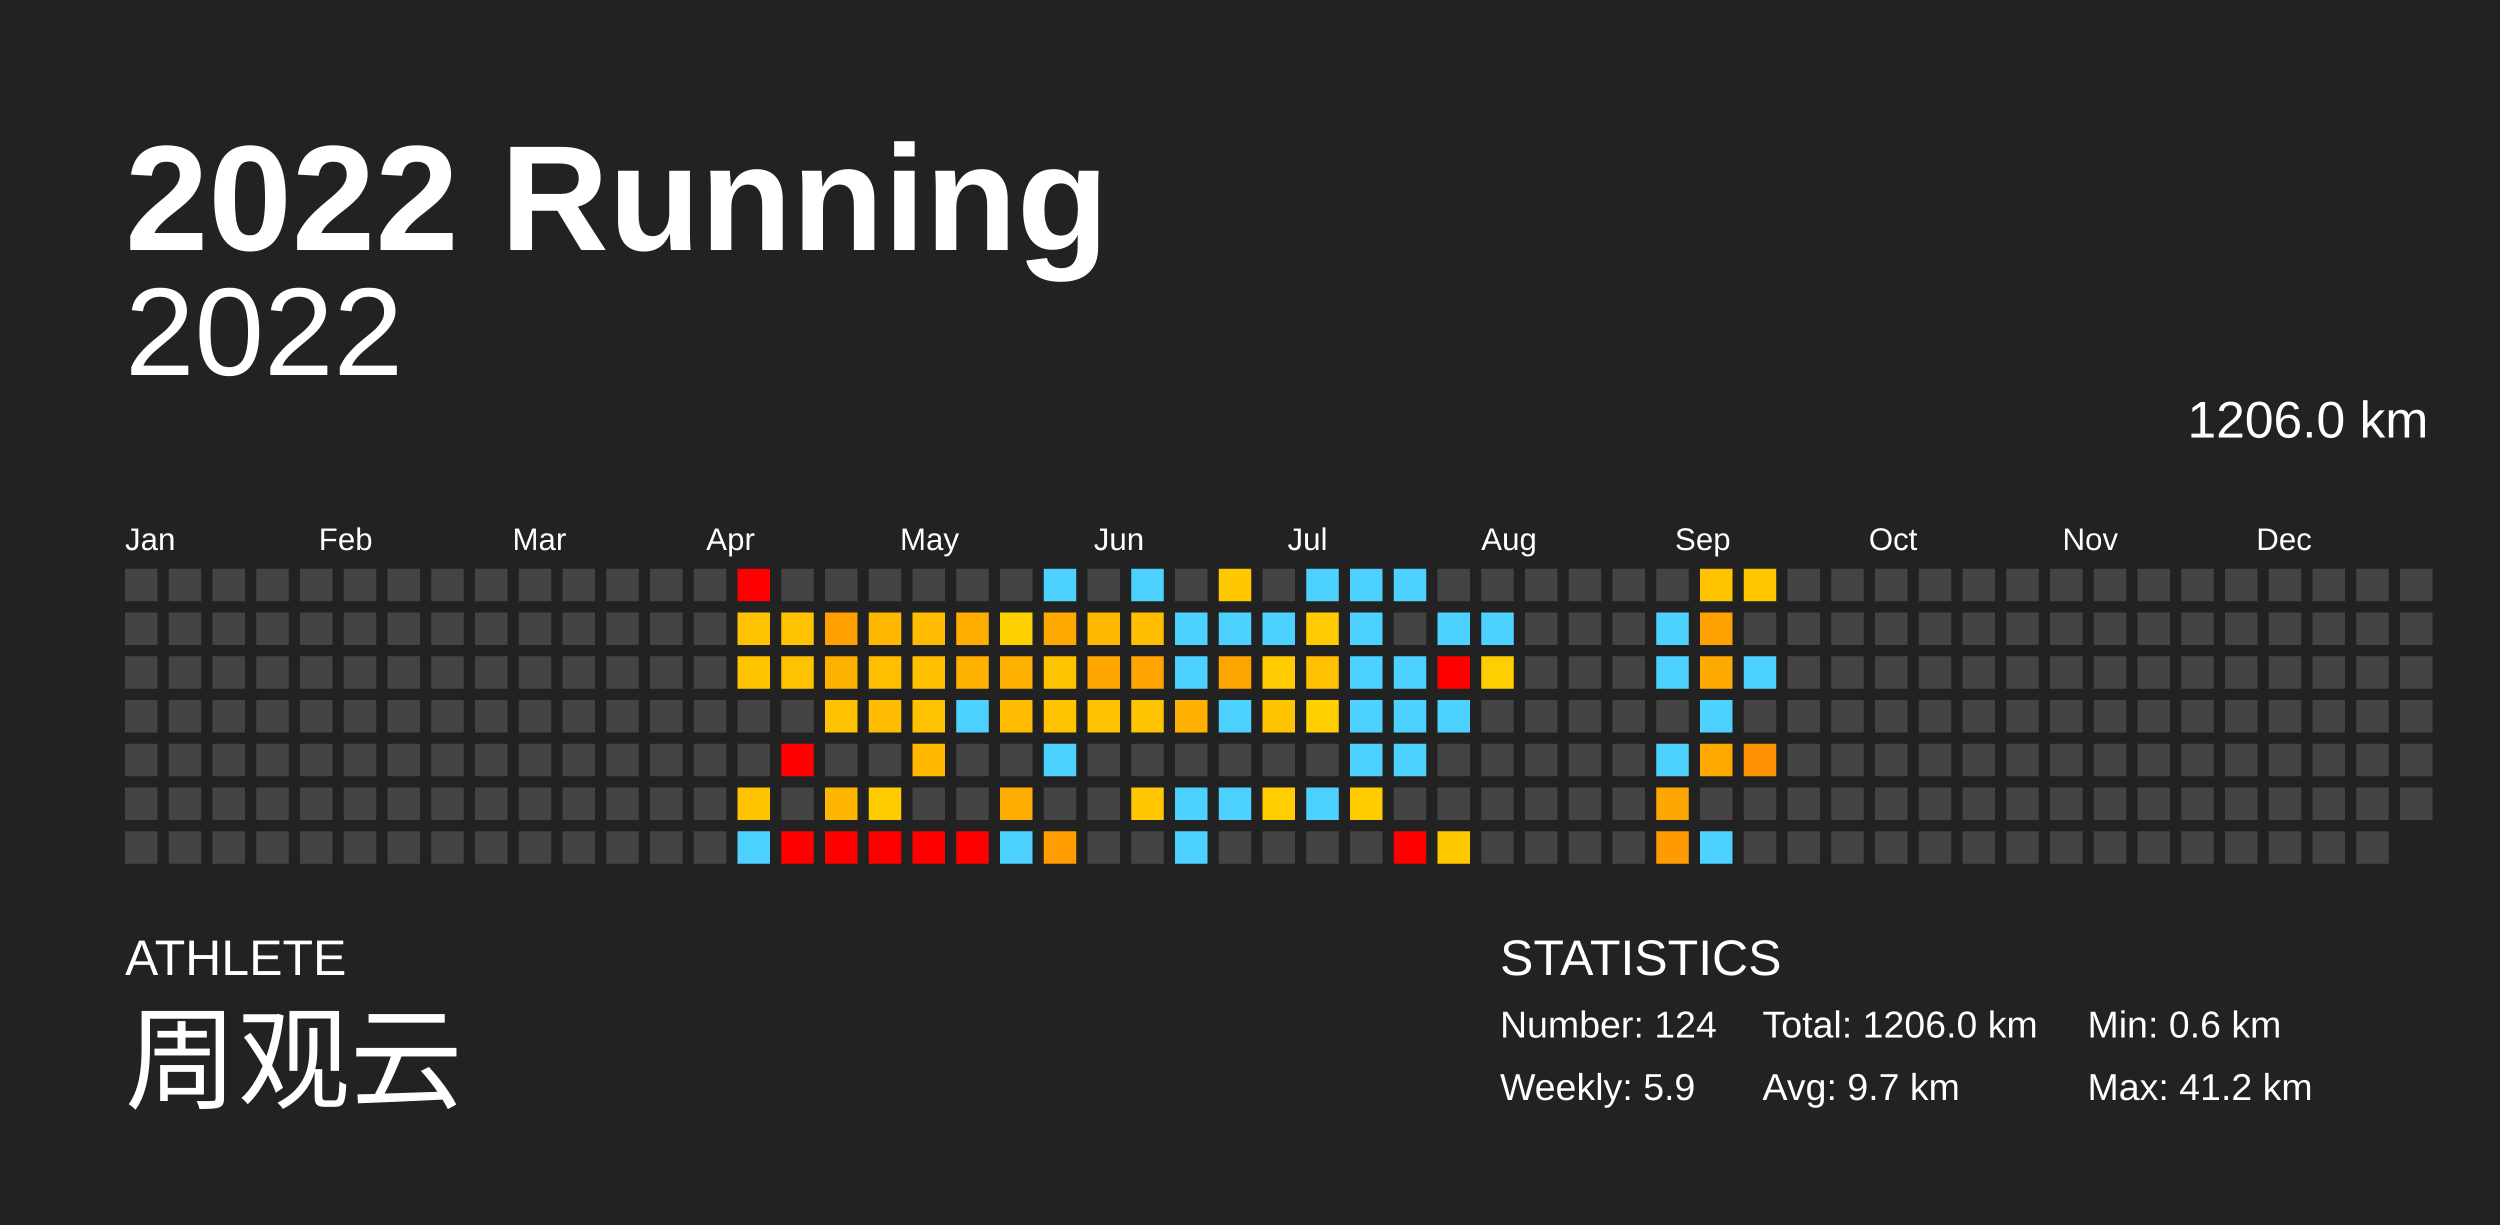
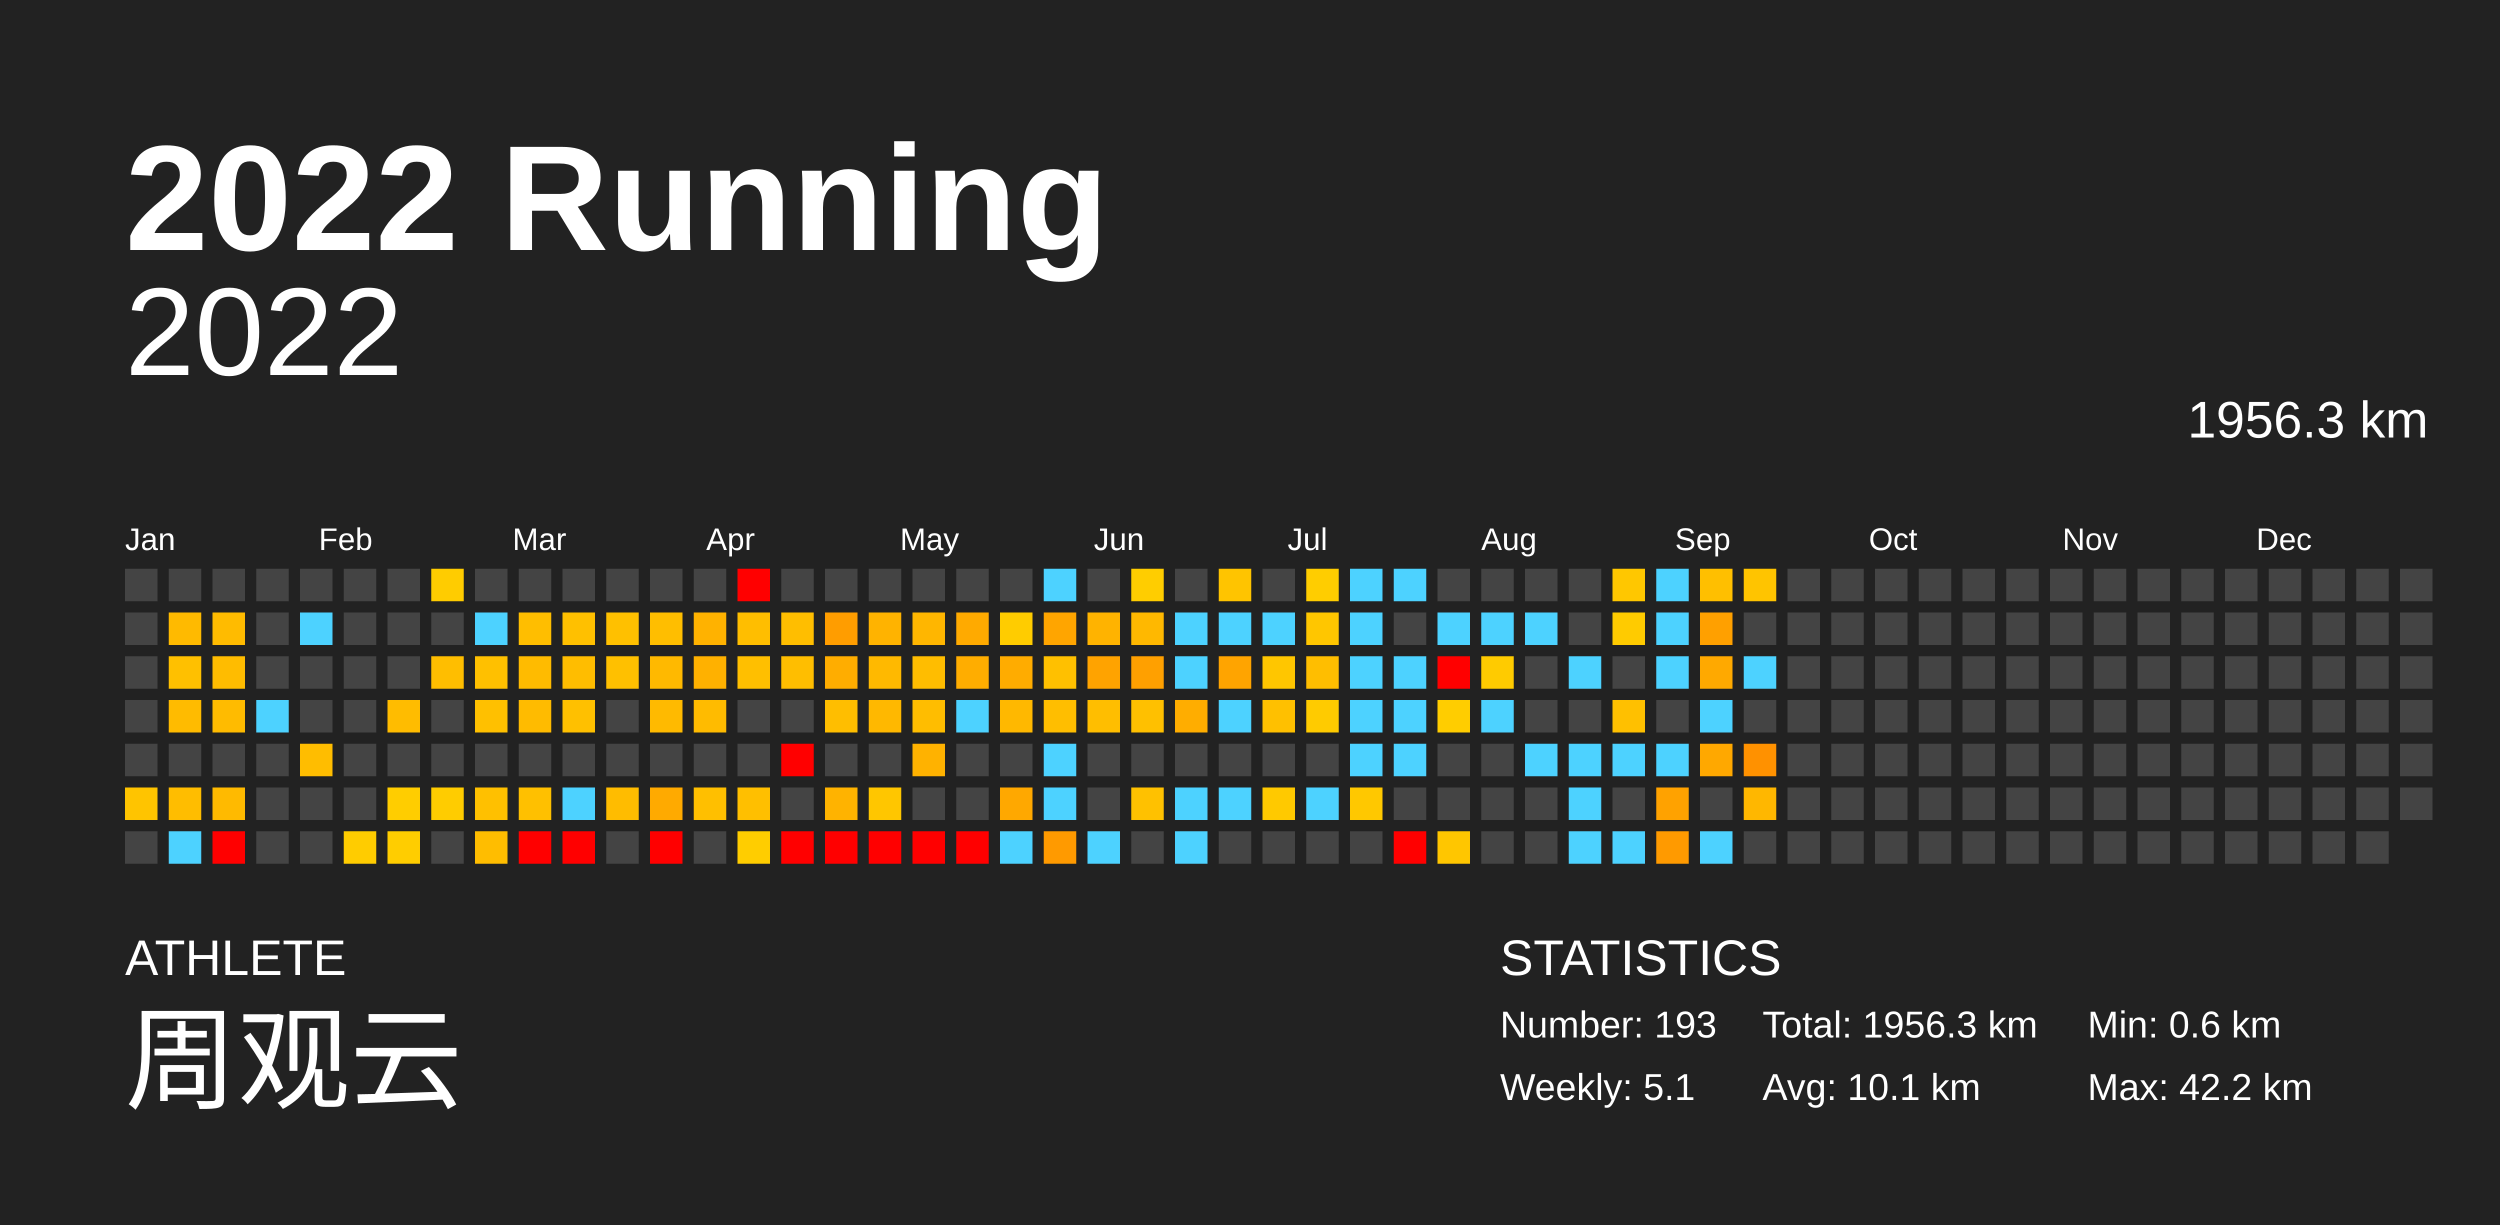
<svg xmlns="http://www.w3.org/2000/svg" baseProfile="full" height="98mm" version="1.1" viewBox="0,0,200,98" width="200mm">
  <defs />
  <rect fill="#222222" height="98" width="200" x="0" y="0" />
  <text fill="#FFFFFF" style="font-size:12px; font-family:Arial; font-weight:bold;" x="10" y="20">2022 Running</text>
  <text fill="#FFFFFF" style="font-size:4px; font-family:Arial" x="10" y="78">ATHLETE</text>
  <text fill="#FFFFFF" style="font-size:9px; font-family:Arial" x="10" y="88">周观云</text>
  <text fill="#FFFFFF" style="font-size:4px; font-family:Arial" x="120" y="78">STATISTICS</text>
-   <text fill="#FFFFFF" style="font-size:3px; font-family:Arial" x="120" y="83">Number: 124</text>
-   <text fill="#FFFFFF" style="font-size:3px; font-family:Arial" x="120" y="88">Weekly: 5.9</text>
-   <text fill="#FFFFFF" style="font-size:3px; font-family:Arial" x="141" y="83">Total: 1206.0 km</text>
-   <text fill="#FFFFFF" style="font-size:3px; font-family:Arial" x="141" y="88">Avg: 9.7 km</text>
+   <text fill="#FFFFFF" style="font-size:3px; font-family:Arial" x="120" y="83">Number: 193</text>
+   <text fill="#FFFFFF" style="font-size:3px; font-family:Arial" x="120" y="88">Weekly: 5.1</text>
+   <text fill="#FFFFFF" style="font-size:3px; font-family:Arial" x="141" y="83">Total: 1956.3 km</text>
+   <text fill="#FFFFFF" style="font-size:3px; font-family:Arial" x="141" y="88">Avg: 10.1 km</text>
  <text fill="#FFFFFF" style="font-size:3px; font-family:Arial" x="167" y="83">Min: 0.6 km</text>
-   <text fill="#FFFFFF" style="font-size:3px; font-family:Arial" x="167" y="88">Max: 41.2 km</text>
+   <text fill="#FFFFFF" style="font-size:3px; font-family:Arial" x="167" y="88">Max: 42.2 km</text>
  <text alignment-baseline="hanging" fill="#FFFFFF" style="font-size:10.0px; font-family:Arial;" x="10" y="30">2022</text>
-   <text alignment-baseline="hanging" fill="#FFFFFF" style="font-size:4.125px; font-family:Arial;" x="175" y="35">1206.0 km</text>
+   <text alignment-baseline="hanging" fill="#FFFFFF" style="font-size:4.125px; font-family:Arial;" x="175" y="35">1956.3 km</text>
  <text fill="#FFFFFF" style="font-size:2.5px; font-family:Arial" x="10.0" y="44">Jan</text>
  <text fill="#FFFFFF" style="font-size:2.5px; font-family:Arial" x="25.5" y="44">Feb</text>
  <text fill="#FFFFFF" style="font-size:2.5px; font-family:Arial" x="41.0" y="44">Mar</text>
  <text fill="#FFFFFF" style="font-size:2.5px; font-family:Arial" x="56.5" y="44">Apr</text>
  <text fill="#FFFFFF" style="font-size:2.5px; font-family:Arial" x="72.0" y="44">May</text>
  <text fill="#FFFFFF" style="font-size:2.5px; font-family:Arial" x="87.5" y="44">Jun</text>
  <text fill="#FFFFFF" style="font-size:2.5px; font-family:Arial" x="103.0" y="44">Jul</text>
  <text fill="#FFFFFF" style="font-size:2.5px; font-family:Arial" x="118.5" y="44">Aug</text>
  <text fill="#FFFFFF" style="font-size:2.5px; font-family:Arial" x="134.0" y="44">Sep</text>
  <text fill="#FFFFFF" style="font-size:2.5px; font-family:Arial" x="149.5" y="44">Oct</text>
  <text fill="#FFFFFF" style="font-size:2.5px; font-family:Arial" x="165.0" y="44">Nov</text>
  <text fill="#FFFFFF" style="font-size:2.5px; font-family:Arial" x="180.5" y="44">Dec</text>
  <rect fill="#444444" height="2.6" width="2.6" x="10.0" y="45.5" />
  <rect fill="#444444" height="2.6" width="2.6" x="10.0" y="49.0" />
  <rect fill="#444444" height="2.6" width="2.6" x="10.0" y="52.5" />
  <rect fill="#444444" height="2.6" width="2.6" x="10.0" y="56.0" />
  <rect fill="#444444" height="2.6" width="2.6" x="10.0" y="59.5" />
-   <rect fill="#444444" height="2.6" width="2.6" x="10.0" y="63.0" />
+   <rect fill="#ffc400" height="2.6" width="2.6" x="10.0" y="63.0" />
  <rect fill="#444444" height="2.6" width="2.6" x="10.0" y="66.5" />
  <rect fill="#444444" height="2.6" width="2.6" x="13.5" y="45.5" />
-   <rect fill="#444444" height="2.6" width="2.6" x="13.5" y="49.0" />
-   <rect fill="#444444" height="2.6" width="2.6" x="13.5" y="52.5" />
-   <rect fill="#444444" height="2.6" width="2.6" x="13.5" y="56.0" />
+   <rect fill="#ffba00" height="2.6" width="2.6" x="13.5" y="49.0" />
+   <rect fill="#ffc000" height="2.6" width="2.6" x="13.5" y="52.5" />
+   <rect fill="#ffbb00" height="2.6" width="2.6" x="13.5" y="56.0" />
  <rect fill="#444444" height="2.6" width="2.6" x="13.5" y="59.5" />
-   <rect fill="#444444" height="2.6" width="2.6" x="13.5" y="63.0" />
-   <rect fill="#444444" height="2.6" width="2.6" x="13.5" y="66.5" />
+   <rect fill="#ffbd00" height="2.6" width="2.6" x="13.5" y="63.0" />
+   <rect fill="#4dd2ff" height="2.6" width="2.6" x="13.5" y="66.5" />
  <rect fill="#444444" height="2.6" width="2.6" x="17.0" y="45.5" />
-   <rect fill="#444444" height="2.6" width="2.6" x="17.0" y="49.0" />
-   <rect fill="#444444" height="2.6" width="2.6" x="17.0" y="52.5" />
-   <rect fill="#444444" height="2.6" width="2.6" x="17.0" y="56.0" />
+   <rect fill="#ffbb00" height="2.6" width="2.6" x="17.0" y="49.0" />
+   <rect fill="#ffbc00" height="2.6" width="2.6" x="17.0" y="52.5" />
+   <rect fill="#ffbb00" height="2.6" width="2.6" x="17.0" y="56.0" />
  <rect fill="#444444" height="2.6" width="2.6" x="17.0" y="59.5" />
-   <rect fill="#444444" height="2.6" width="2.6" x="17.0" y="63.0" />
-   <rect fill="#444444" height="2.6" width="2.6" x="17.0" y="66.5" />
+   <rect fill="#ffba00" height="2.6" width="2.6" x="17.0" y="63.0" />
+   <rect fill="red" height="2.6" width="2.6" x="17.0" y="66.5" />
  <rect fill="#444444" height="2.6" width="2.6" x="20.5" y="45.5" />
  <rect fill="#444444" height="2.6" width="2.6" x="20.5" y="49.0" />
  <rect fill="#444444" height="2.6" width="2.6" x="20.5" y="52.5" />
-   <rect fill="#444444" height="2.6" width="2.6" x="20.5" y="56.0" />
+   <rect fill="#4dd2ff" height="2.6" width="2.6" x="20.5" y="56.0" />
  <rect fill="#444444" height="2.6" width="2.6" x="20.5" y="59.5" />
  <rect fill="#444444" height="2.6" width="2.6" x="20.5" y="63.0" />
  <rect fill="#444444" height="2.6" width="2.6" x="20.5" y="66.5" />
  <rect fill="#444444" height="2.6" width="2.6" x="24.0" y="45.5" />
-   <rect fill="#444444" height="2.6" width="2.6" x="24.0" y="49.0" />
+   <rect fill="#4dd2ff" height="2.6" width="2.6" x="24.0" y="49.0" />
  <rect fill="#444444" height="2.6" width="2.6" x="24.0" y="52.5" />
  <rect fill="#444444" height="2.6" width="2.6" x="24.0" y="56.0" />
-   <rect fill="#444444" height="2.6" width="2.6" x="24.0" y="59.5" />
+   <rect fill="#ffbd00" height="2.6" width="2.6" x="24.0" y="59.5" />
  <rect fill="#444444" height="2.6" width="2.6" x="24.0" y="63.0" />
  <rect fill="#444444" height="2.6" width="2.6" x="24.0" y="66.5" />
  <rect fill="#444444" height="2.6" width="2.6" x="27.5" y="45.5" />
  <rect fill="#444444" height="2.6" width="2.6" x="27.5" y="49.0" />
  <rect fill="#444444" height="2.6" width="2.6" x="27.5" y="52.5" />
  <rect fill="#444444" height="2.6" width="2.6" x="27.5" y="56.0" />
  <rect fill="#444444" height="2.6" width="2.6" x="27.5" y="59.5" />
  <rect fill="#444444" height="2.6" width="2.6" x="27.5" y="63.0" />
-   <rect fill="#444444" height="2.6" width="2.6" x="27.5" y="66.5" />
+   <rect fill="#ffcc00" height="2.6" width="2.6" x="27.5" y="66.5" />
  <rect fill="#444444" height="2.6" width="2.6" x="31.0" y="45.5" />
  <rect fill="#444444" height="2.6" width="2.6" x="31.0" y="49.0" />
  <rect fill="#444444" height="2.6" width="2.6" x="31.0" y="52.5" />
-   <rect fill="#444444" height="2.6" width="2.6" x="31.0" y="56.0" />
+   <rect fill="#ffbc00" height="2.6" width="2.6" x="31.0" y="56.0" />
  <rect fill="#444444" height="2.6" width="2.6" x="31.0" y="59.5" />
-   <rect fill="#444444" height="2.6" width="2.6" x="31.0" y="63.0" />
-   <rect fill="#444444" height="2.6" width="2.6" x="31.0" y="66.5" />
-   <rect fill="#444444" height="2.6" width="2.6" x="34.5" y="45.5" />
+   <rect fill="#ffcd00" height="2.6" width="2.6" x="31.0" y="63.0" />
+   <rect fill="#ffcd00" height="2.6" width="2.6" x="31.0" y="66.5" />
+   <rect fill="#ffcc00" height="2.6" width="2.6" x="34.5" y="45.5" />
  <rect fill="#444444" height="2.6" width="2.6" x="34.5" y="49.0" />
-   <rect fill="#444444" height="2.6" width="2.6" x="34.5" y="52.5" />
+   <rect fill="#ffbe00" height="2.6" width="2.6" x="34.5" y="52.5" />
  <rect fill="#444444" height="2.6" width="2.6" x="34.5" y="56.0" />
  <rect fill="#444444" height="2.6" width="2.6" x="34.5" y="59.5" />
-   <rect fill="#444444" height="2.6" width="2.6" x="34.5" y="63.0" />
+   <rect fill="#ffcc00" height="2.6" width="2.6" x="34.5" y="63.0" />
  <rect fill="#444444" height="2.6" width="2.6" x="34.5" y="66.5" />
  <rect fill="#444444" height="2.6" width="2.6" x="38.0" y="45.5" />
-   <rect fill="#444444" height="2.6" width="2.6" x="38.0" y="49.0" />
-   <rect fill="#444444" height="2.6" width="2.6" x="38.0" y="52.5" />
-   <rect fill="#444444" height="2.6" width="2.6" x="38.0" y="56.0" />
+   <rect fill="#4dd2ff" height="2.6" width="2.6" x="38.0" y="49.0" />
+   <rect fill="#ffc000" height="2.6" width="2.6" x="38.0" y="52.5" />
+   <rect fill="#ffc000" height="2.6" width="2.6" x="38.0" y="56.0" />
  <rect fill="#444444" height="2.6" width="2.6" x="38.0" y="59.5" />
-   <rect fill="#444444" height="2.6" width="2.6" x="38.0" y="63.0" />
-   <rect fill="#444444" height="2.6" width="2.6" x="38.0" y="66.5" />
+   <rect fill="#ffc000" height="2.6" width="2.6" x="38.0" y="63.0" />
+   <rect fill="#ffbd00" height="2.6" width="2.6" x="38.0" y="66.5" />
  <rect fill="#444444" height="2.6" width="2.6" x="41.5" y="45.5" />
-   <rect fill="#444444" height="2.6" width="2.6" x="41.5" y="49.0" />
-   <rect fill="#444444" height="2.6" width="2.6" x="41.5" y="52.5" />
-   <rect fill="#444444" height="2.6" width="2.6" x="41.5" y="56.0" />
+   <rect fill="#ffbe00" height="2.6" width="2.6" x="41.5" y="49.0" />
+   <rect fill="#ffbb00" height="2.6" width="2.6" x="41.5" y="52.5" />
+   <rect fill="#ffbb00" height="2.6" width="2.6" x="41.5" y="56.0" />
  <rect fill="#444444" height="2.6" width="2.6" x="41.5" y="59.5" />
-   <rect fill="#444444" height="2.6" width="2.6" x="41.5" y="63.0" />
-   <rect fill="#444444" height="2.6" width="2.6" x="41.5" y="66.5" />
+   <rect fill="#ffc000" height="2.6" width="2.6" x="41.5" y="63.0" />
+   <rect fill="red" height="2.6" width="2.6" x="41.5" y="66.5" />
  <rect fill="#444444" height="2.6" width="2.6" x="45.0" y="45.5" />
-   <rect fill="#444444" height="2.6" width="2.6" x="45.0" y="49.0" />
-   <rect fill="#444444" height="2.6" width="2.6" x="45.0" y="52.5" />
-   <rect fill="#444444" height="2.6" width="2.6" x="45.0" y="56.0" />
+   <rect fill="#ffc000" height="2.6" width="2.6" x="45.0" y="49.0" />
+   <rect fill="#ffbd00" height="2.6" width="2.6" x="45.0" y="52.5" />
+   <rect fill="#ffc000" height="2.6" width="2.6" x="45.0" y="56.0" />
  <rect fill="#444444" height="2.6" width="2.6" x="45.0" y="59.5" />
-   <rect fill="#444444" height="2.6" width="2.6" x="45.0" y="63.0" />
-   <rect fill="#444444" height="2.6" width="2.6" x="45.0" y="66.5" />
+   <rect fill="#4dd2ff" height="2.6" width="2.6" x="45.0" y="63.0" />
+   <rect fill="red" height="2.6" width="2.6" x="45.0" y="66.5" />
  <rect fill="#444444" height="2.6" width="2.6" x="48.5" y="45.5" />
-   <rect fill="#444444" height="2.6" width="2.6" x="48.5" y="49.0" />
-   <rect fill="#444444" height="2.6" width="2.6" x="48.5" y="52.5" />
+   <rect fill="#ffc000" height="2.6" width="2.6" x="48.5" y="49.0" />
+   <rect fill="#ffc000" height="2.6" width="2.6" x="48.5" y="52.5" />
  <rect fill="#444444" height="2.6" width="2.6" x="48.5" y="56.0" />
  <rect fill="#444444" height="2.6" width="2.6" x="48.5" y="59.5" />
-   <rect fill="#444444" height="2.6" width="2.6" x="48.5" y="63.0" />
+   <rect fill="#ffbc00" height="2.6" width="2.6" x="48.5" y="63.0" />
  <rect fill="#444444" height="2.6" width="2.6" x="48.5" y="66.5" />
  <rect fill="#444444" height="2.6" width="2.6" x="52.0" y="45.5" />
-   <rect fill="#444444" height="2.6" width="2.6" x="52.0" y="49.0" />
-   <rect fill="#444444" height="2.6" width="2.6" x="52.0" y="52.5" />
-   <rect fill="#444444" height="2.6" width="2.6" x="52.0" y="56.0" />
+   <rect fill="#ffbe00" height="2.6" width="2.6" x="52.0" y="49.0" />
+   <rect fill="#ffb900" height="2.6" width="2.6" x="52.0" y="52.5" />
+   <rect fill="#ffba00" height="2.6" width="2.6" x="52.0" y="56.0" />
  <rect fill="#444444" height="2.6" width="2.6" x="52.0" y="59.5" />
-   <rect fill="#444444" height="2.6" width="2.6" x="52.0" y="63.0" />
-   <rect fill="#444444" height="2.6" width="2.6" x="52.0" y="66.5" />
+   <rect fill="#ffaa00" height="2.6" width="2.6" x="52.0" y="63.0" />
+   <rect fill="red" height="2.6" width="2.6" x="52.0" y="66.5" />
  <rect fill="#444444" height="2.6" width="2.6" x="55.5" y="45.5" />
-   <rect fill="#444444" height="2.6" width="2.6" x="55.5" y="49.0" />
-   <rect fill="#444444" height="2.6" width="2.6" x="55.5" y="52.5" />
-   <rect fill="#444444" height="2.6" width="2.6" x="55.5" y="56.0" />
+   <rect fill="#ffb200" height="2.6" width="2.6" x="55.5" y="49.0" />
+   <rect fill="#ffb100" height="2.6" width="2.6" x="55.5" y="52.5" />
+   <rect fill="#ffbb00" height="2.6" width="2.6" x="55.5" y="56.0" />
  <rect fill="#444444" height="2.6" width="2.6" x="55.5" y="59.5" />
-   <rect fill="#444444" height="2.6" width="2.6" x="55.5" y="63.0" />
+   <rect fill="#ffbf00" height="2.6" width="2.6" x="55.5" y="63.0" />
  <rect fill="#444444" height="2.6" width="2.6" x="55.5" y="66.5" />
  <rect fill="red" height="2.6" width="2.6" x="59.0" y="45.5" />
-   <rect fill="#ffc200" height="2.6" width="2.6" x="59.0" y="49.0" />
-   <rect fill="#ffc300" height="2.6" width="2.6" x="59.0" y="52.5" />
+   <rect fill="#ffbe00" height="2.6" width="2.6" x="59.0" y="49.0" />
+   <rect fill="#ffbf00" height="2.6" width="2.6" x="59.0" y="52.5" />
  <rect fill="#444444" height="2.6" width="2.6" x="59.0" y="56.0" />
  <rect fill="#444444" height="2.6" width="2.6" x="59.0" y="59.5" />
-   <rect fill="#ffc300" height="2.6" width="2.6" x="59.0" y="63.0" />
-   <rect fill="#4dd2ff" height="2.6" width="2.6" x="59.0" y="66.5" />
+   <rect fill="#ffbf00" height="2.6" width="2.6" x="59.0" y="63.0" />
+   <rect fill="#ffcd00" height="2.6" width="2.6" x="59.0" y="66.5" />
  <rect fill="#444444" height="2.6" width="2.6" x="62.5" y="45.5" />
-   <rect fill="#ffc200" height="2.6" width="2.6" x="62.5" y="49.0" />
-   <rect fill="#ffc200" height="2.6" width="2.6" x="62.5" y="52.5" />
+   <rect fill="#ffbe00" height="2.6" width="2.6" x="62.5" y="49.0" />
+   <rect fill="#ffbe00" height="2.6" width="2.6" x="62.5" y="52.5" />
  <rect fill="#444444" height="2.6" width="2.6" x="62.5" y="56.0" />
  <rect fill="red" height="2.6" width="2.6" x="62.5" y="59.5" />
  <rect fill="#444444" height="2.6" width="2.6" x="62.5" y="63.0" />
  <rect fill="red" height="2.6" width="2.6" x="62.5" y="66.5" />
  <rect fill="#444444" height="2.6" width="2.6" x="66.0" y="45.5" />
-   <rect fill="#ff9f00" height="2.6" width="2.6" x="66.0" y="49.0" />
-   <rect fill="#ffb100" height="2.6" width="2.6" x="66.0" y="52.5" />
-   <rect fill="#ffc100" height="2.6" width="2.6" x="66.0" y="56.0" />
+   <rect fill="#ff9d00" height="2.6" width="2.6" x="66.0" y="49.0" />
+   <rect fill="#ffad00" height="2.6" width="2.6" x="66.0" y="52.5" />
+   <rect fill="#ffbe00" height="2.6" width="2.6" x="66.0" y="56.0" />
  <rect fill="#444444" height="2.6" width="2.6" x="66.0" y="59.5" />
-   <rect fill="#ffb600" height="2.6" width="2.6" x="66.0" y="63.0" />
+   <rect fill="#ffb300" height="2.6" width="2.6" x="66.0" y="63.0" />
  <rect fill="red" height="2.6" width="2.6" x="66.0" y="66.5" />
  <rect fill="#444444" height="2.6" width="2.6" x="69.5" y="45.5" />
-   <rect fill="#ffb700" height="2.6" width="2.6" x="69.5" y="49.0" />
-   <rect fill="#ffbe00" height="2.6" width="2.6" x="69.5" y="52.5" />
-   <rect fill="#ffbc00" height="2.6" width="2.6" x="69.5" y="56.0" />
+   <rect fill="#ffb300" height="2.6" width="2.6" x="69.5" y="49.0" />
+   <rect fill="#ffb900" height="2.6" width="2.6" x="69.5" y="52.5" />
+   <rect fill="#ffb800" height="2.6" width="2.6" x="69.5" y="56.0" />
  <rect fill="#444444" height="2.6" width="2.6" x="69.5" y="59.5" />
-   <rect fill="#ffcc00" height="2.6" width="2.6" x="69.5" y="63.0" />
+   <rect fill="#ffc600" height="2.6" width="2.6" x="69.5" y="63.0" />
  <rect fill="red" height="2.6" width="2.6" x="69.5" y="66.5" />
  <rect fill="#444444" height="2.6" width="2.6" x="73.0" y="45.5" />
-   <rect fill="#ffbb00" height="2.6" width="2.6" x="73.0" y="49.0" />
-   <rect fill="#ffc000" height="2.6" width="2.6" x="73.0" y="52.5" />
-   <rect fill="#ffc200" height="2.6" width="2.6" x="73.0" y="56.0" />
-   <rect fill="#ffb700" height="2.6" width="2.6" x="73.0" y="59.5" />
+   <rect fill="#ffb600" height="2.6" width="2.6" x="73.0" y="49.0" />
+   <rect fill="#ffbd00" height="2.6" width="2.6" x="73.0" y="52.5" />
+   <rect fill="#ffbd00" height="2.6" width="2.6" x="73.0" y="56.0" />
+   <rect fill="#ffb200" height="2.6" width="2.6" x="73.0" y="59.5" />
  <rect fill="#444444" height="2.6" width="2.6" x="73.0" y="63.0" />
  <rect fill="red" height="2.6" width="2.6" x="73.0" y="66.5" />
  <rect fill="#444444" height="2.6" width="2.6" x="76.5" y="45.5" />
-   <rect fill="#ffae00" height="2.6" width="2.6" x="76.5" y="49.0" />
-   <rect fill="#ffb100" height="2.6" width="2.6" x="76.5" y="52.5" />
+   <rect fill="#ffaa00" height="2.6" width="2.6" x="76.5" y="49.0" />
+   <rect fill="#ffad00" height="2.6" width="2.6" x="76.5" y="52.5" />
  <rect fill="#4dd2ff" height="2.6" width="2.6" x="76.5" y="56.0" />
  <rect fill="#444444" height="2.6" width="2.6" x="76.5" y="59.5" />
  <rect fill="#444444" height="2.6" width="2.6" x="76.5" y="63.0" />
  <rect fill="red" height="2.6" width="2.6" x="76.5" y="66.5" />
  <rect fill="#444444" height="2.6" width="2.6" x="80.0" y="45.5" />
-   <rect fill="#ffd000" height="2.6" width="2.6" x="80.0" y="49.0" />
-   <rect fill="#ffb000" height="2.6" width="2.6" x="80.0" y="52.5" />
-   <rect fill="#ffbc00" height="2.6" width="2.6" x="80.0" y="56.0" />
+   <rect fill="#ffcc00" height="2.6" width="2.6" x="80.0" y="49.0" />
+   <rect fill="#ffac00" height="2.6" width="2.6" x="80.0" y="52.5" />
+   <rect fill="#ffb800" height="2.6" width="2.6" x="80.0" y="56.0" />
  <rect fill="#444444" height="2.6" width="2.6" x="80.0" y="59.5" />
-   <rect fill="#ffac00" height="2.6" width="2.6" x="80.0" y="63.0" />
+   <rect fill="#ffa800" height="2.6" width="2.6" x="80.0" y="63.0" />
  <rect fill="#4dd2ff" height="2.6" width="2.6" x="80.0" y="66.5" />
  <rect fill="#4dd2ff" height="2.6" width="2.6" x="83.5" y="45.5" />
-   <rect fill="#ffa900" height="2.6" width="2.6" x="83.5" y="49.0" />
-   <rect fill="#ffc400" height="2.6" width="2.6" x="83.5" y="52.5" />
-   <rect fill="#ffc300" height="2.6" width="2.6" x="83.5" y="56.0" />
+   <rect fill="#ffa500" height="2.6" width="2.6" x="83.5" y="49.0" />
+   <rect fill="#ffc000" height="2.6" width="2.6" x="83.5" y="52.5" />
+   <rect fill="#ffbe00" height="2.6" width="2.6" x="83.5" y="56.0" />
  <rect fill="#4dd2ff" height="2.6" width="2.6" x="83.5" y="59.5" />
-   <rect fill="#444444" height="2.6" width="2.6" x="83.5" y="63.0" />
-   <rect fill="#ff9c00" height="2.6" width="2.6" x="83.5" y="66.5" />
+   <rect fill="#4dd2ff" height="2.6" width="2.6" x="83.5" y="63.0" />
+   <rect fill="#ff9a00" height="2.6" width="2.6" x="83.5" y="66.5" />
  <rect fill="#444444" height="2.6" width="2.6" x="87.0" y="45.5" />
-   <rect fill="#ffb800" height="2.6" width="2.6" x="87.0" y="49.0" />
-   <rect fill="#ffa700" height="2.6" width="2.6" x="87.0" y="52.5" />
-   <rect fill="#ffc100" height="2.6" width="2.6" x="87.0" y="56.0" />
+   <rect fill="#ffb300" height="2.6" width="2.6" x="87.0" y="49.0" />
+   <rect fill="#ffa300" height="2.6" width="2.6" x="87.0" y="52.5" />
+   <rect fill="#ffbe00" height="2.6" width="2.6" x="87.0" y="56.0" />
  <rect fill="#444444" height="2.6" width="2.6" x="87.0" y="59.5" />
  <rect fill="#444444" height="2.6" width="2.6" x="87.0" y="63.0" />
-   <rect fill="#444444" height="2.6" width="2.6" x="87.0" y="66.5" />
-   <rect fill="#4dd2ff" height="2.6" width="2.6" x="90.5" y="45.5" />
-   <rect fill="#ffbd00" height="2.6" width="2.6" x="90.5" y="49.0" />
-   <rect fill="#ffa400" height="2.6" width="2.6" x="90.5" y="52.5" />
-   <rect fill="#ffc300" height="2.6" width="2.6" x="90.5" y="56.0" />
+   <rect fill="#4dd2ff" height="2.6" width="2.6" x="87.0" y="66.5" />
+   <rect fill="#ffcd00" height="2.6" width="2.6" x="90.5" y="45.5" />
+   <rect fill="#ffb800" height="2.6" width="2.6" x="90.5" y="49.0" />
+   <rect fill="#ffa000" height="2.6" width="2.6" x="90.5" y="52.5" />
+   <rect fill="#ffc000" height="2.6" width="2.6" x="90.5" y="56.0" />
  <rect fill="#444444" height="2.6" width="2.6" x="90.5" y="59.5" />
-   <rect fill="#ffc700" height="2.6" width="2.6" x="90.5" y="63.0" />
+   <rect fill="#ffc100" height="2.6" width="2.6" x="90.5" y="63.0" />
  <rect fill="#444444" height="2.6" width="2.6" x="90.5" y="66.5" />
  <rect fill="#444444" height="2.6" width="2.6" x="94.0" y="45.5" />
  <rect fill="#4dd2ff" height="2.6" width="2.6" x="94.0" y="49.0" />
  <rect fill="#4dd2ff" height="2.6" width="2.6" x="94.0" y="52.5" />
-   <rect fill="#ffb000" height="2.6" width="2.6" x="94.0" y="56.0" />
+   <rect fill="#ffad00" height="2.6" width="2.6" x="94.0" y="56.0" />
  <rect fill="#444444" height="2.6" width="2.6" x="94.0" y="59.5" />
  <rect fill="#4dd2ff" height="2.6" width="2.6" x="94.0" y="63.0" />
  <rect fill="#4dd2ff" height="2.6" width="2.6" x="94.0" y="66.5" />
-   <rect fill="#ffc800" height="2.6" width="2.6" x="97.5" y="45.5" />
+   <rect fill="#ffc400" height="2.6" width="2.6" x="97.5" y="45.5" />
  <rect fill="#4dd2ff" height="2.6" width="2.6" x="97.5" y="49.0" />
-   <rect fill="#ffa500" height="2.6" width="2.6" x="97.5" y="52.5" />
+   <rect fill="#ffa400" height="2.6" width="2.6" x="97.5" y="52.5" />
  <rect fill="#4dd2ff" height="2.6" width="2.6" x="97.5" y="56.0" />
  <rect fill="#444444" height="2.6" width="2.6" x="97.5" y="59.5" />
  <rect fill="#4dd2ff" height="2.6" width="2.6" x="97.5" y="63.0" />
  <rect fill="#444444" height="2.6" width="2.6" x="97.5" y="66.5" />
  <rect fill="#444444" height="2.6" width="2.6" x="101.0" y="45.5" />
  <rect fill="#4dd2ff" height="2.6" width="2.6" x="101.0" y="49.0" />
-   <rect fill="#ffca00" height="2.6" width="2.6" x="101.0" y="52.5" />
-   <rect fill="#ffc400" height="2.6" width="2.6" x="101.0" y="56.0" />
+   <rect fill="#ffc600" height="2.6" width="2.6" x="101.0" y="52.5" />
+   <rect fill="#ffc000" height="2.6" width="2.6" x="101.0" y="56.0" />
  <rect fill="#444444" height="2.6" width="2.6" x="101.0" y="59.5" />
-   <rect fill="#ffcd00" height="2.6" width="2.6" x="101.0" y="63.0" />
+   <rect fill="#ffc900" height="2.6" width="2.6" x="101.0" y="63.0" />
  <rect fill="#444444" height="2.6" width="2.6" x="101.0" y="66.5" />
-   <rect fill="#4dd2ff" height="2.6" width="2.6" x="104.5" y="45.5" />
-   <rect fill="#ffcb00" height="2.6" width="2.6" x="104.5" y="49.0" />
-   <rect fill="#ffc100" height="2.6" width="2.6" x="104.5" y="52.5" />
-   <rect fill="#ffcf00" height="2.6" width="2.6" x="104.5" y="56.0" />
+   <rect fill="#ffcd00" height="2.6" width="2.6" x="104.5" y="45.5" />
+   <rect fill="#ffc600" height="2.6" width="2.6" x="104.5" y="49.0" />
+   <rect fill="#ffbe00" height="2.6" width="2.6" x="104.5" y="52.5" />
+   <rect fill="#ffcb00" height="2.6" width="2.6" x="104.5" y="56.0" />
  <rect fill="#444444" height="2.6" width="2.6" x="104.5" y="59.5" />
  <rect fill="#4dd2ff" height="2.6" width="2.6" x="104.5" y="63.0" />
  <rect fill="#444444" height="2.6" width="2.6" x="104.5" y="66.5" />
  <rect fill="#4dd2ff" height="2.6" width="2.6" x="108.0" y="45.5" />
  <rect fill="#4dd2ff" height="2.6" width="2.6" x="108.0" y="49.0" />
  <rect fill="#4dd2ff" height="2.6" width="2.6" x="108.0" y="52.5" />
  <rect fill="#4dd2ff" height="2.6" width="2.6" x="108.0" y="56.0" />
  <rect fill="#4dd2ff" height="2.6" width="2.6" x="108.0" y="59.5" />
-   <rect fill="#ffcc00" height="2.6" width="2.6" x="108.0" y="63.0" />
+   <rect fill="#ffc800" height="2.6" width="2.6" x="108.0" y="63.0" />
  <rect fill="#444444" height="2.6" width="2.6" x="108.0" y="66.5" />
  <rect fill="#4dd2ff" height="2.6" width="2.6" x="111.5" y="45.5" />
  <rect fill="#444444" height="2.6" width="2.6" x="111.5" y="49.0" />
  <rect fill="#4dd2ff" height="2.6" width="2.6" x="111.5" y="52.5" />
  <rect fill="#4dd2ff" height="2.6" width="2.6" x="111.5" y="56.0" />
  <rect fill="#4dd2ff" height="2.6" width="2.6" x="111.5" y="59.5" />
  <rect fill="#444444" height="2.6" width="2.6" x="111.5" y="63.0" />
  <rect fill="red" height="2.6" width="2.6" x="111.5" y="66.5" />
  <rect fill="#444444" height="2.6" width="2.6" x="115.0" y="45.5" />
  <rect fill="#4dd2ff" height="2.6" width="2.6" x="115.0" y="49.0" />
  <rect fill="red" height="2.6" width="2.6" x="115.0" y="52.5" />
-   <rect fill="#4dd2ff" height="2.6" width="2.6" x="115.0" y="56.0" />
+   <rect fill="#ffcd00" height="2.6" width="2.6" x="115.0" y="56.0" />
  <rect fill="#444444" height="2.6" width="2.6" x="115.0" y="59.5" />
  <rect fill="#444444" height="2.6" width="2.6" x="115.0" y="63.0" />
-   <rect fill="#ffc900" height="2.6" width="2.6" x="115.0" y="66.5" />
+   <rect fill="#ffc600" height="2.6" width="2.6" x="115.0" y="66.5" />
  <rect fill="#444444" height="2.6" width="2.6" x="118.5" y="45.5" />
  <rect fill="#4dd2ff" height="2.6" width="2.6" x="118.5" y="49.0" />
-   <rect fill="#ffce00" height="2.6" width="2.6" x="118.5" y="52.5" />
-   <rect fill="#444444" height="2.6" width="2.6" x="118.5" y="56.0" />
+   <rect fill="#ffcb00" height="2.6" width="2.6" x="118.5" y="52.5" />
+   <rect fill="#4dd2ff" height="2.6" width="2.6" x="118.5" y="56.0" />
  <rect fill="#444444" height="2.6" width="2.6" x="118.5" y="59.5" />
  <rect fill="#444444" height="2.6" width="2.6" x="118.5" y="63.0" />
  <rect fill="#444444" height="2.6" width="2.6" x="118.5" y="66.5" />
  <rect fill="#444444" height="2.6" width="2.6" x="122.0" y="45.5" />
-   <rect fill="#444444" height="2.6" width="2.6" x="122.0" y="49.0" />
+   <rect fill="#4dd2ff" height="2.6" width="2.6" x="122.0" y="49.0" />
  <rect fill="#444444" height="2.6" width="2.6" x="122.0" y="52.5" />
  <rect fill="#444444" height="2.6" width="2.6" x="122.0" y="56.0" />
-   <rect fill="#444444" height="2.6" width="2.6" x="122.0" y="59.5" />
+   <rect fill="#4dd2ff" height="2.6" width="2.6" x="122.0" y="59.5" />
  <rect fill="#444444" height="2.6" width="2.6" x="122.0" y="63.0" />
  <rect fill="#444444" height="2.6" width="2.6" x="122.0" y="66.5" />
  <rect fill="#444444" height="2.6" width="2.6" x="125.5" y="45.5" />
  <rect fill="#444444" height="2.6" width="2.6" x="125.5" y="49.0" />
-   <rect fill="#444444" height="2.6" width="2.6" x="125.5" y="52.5" />
+   <rect fill="#4dd2ff" height="2.6" width="2.6" x="125.5" y="52.5" />
  <rect fill="#444444" height="2.6" width="2.6" x="125.5" y="56.0" />
-   <rect fill="#444444" height="2.6" width="2.6" x="125.5" y="59.5" />
-   <rect fill="#444444" height="2.6" width="2.6" x="125.5" y="63.0" />
-   <rect fill="#444444" height="2.6" width="2.6" x="125.5" y="66.5" />
-   <rect fill="#444444" height="2.6" width="2.6" x="129.0" y="45.5" />
-   <rect fill="#444444" height="2.6" width="2.6" x="129.0" y="49.0" />
+   <rect fill="#4dd2ff" height="2.6" width="2.6" x="125.5" y="59.5" />
+   <rect fill="#4dd2ff" height="2.6" width="2.6" x="125.5" y="63.0" />
+   <rect fill="#4dd2ff" height="2.6" width="2.6" x="125.5" y="66.5" />
+   <rect fill="#ffc700" height="2.6" width="2.6" x="129.0" y="45.5" />
+   <rect fill="#ffcb00" height="2.6" width="2.6" x="129.0" y="49.0" />
  <rect fill="#444444" height="2.6" width="2.6" x="129.0" y="52.5" />
-   <rect fill="#444444" height="2.6" width="2.6" x="129.0" y="56.0" />
-   <rect fill="#444444" height="2.6" width="2.6" x="129.0" y="59.5" />
+   <rect fill="#ffc000" height="2.6" width="2.6" x="129.0" y="56.0" />
+   <rect fill="#4dd2ff" height="2.6" width="2.6" x="129.0" y="59.5" />
  <rect fill="#444444" height="2.6" width="2.6" x="129.0" y="63.0" />
-   <rect fill="#444444" height="2.6" width="2.6" x="129.0" y="66.5" />
-   <rect fill="#444444" height="2.6" width="2.6" x="132.5" y="45.5" />
+   <rect fill="#4dd2ff" height="2.6" width="2.6" x="129.0" y="66.5" />
+   <rect fill="#4dd2ff" height="2.6" width="2.6" x="132.5" y="45.5" />
  <rect fill="#4dd2ff" height="2.6" width="2.6" x="132.5" y="49.0" />
  <rect fill="#4dd2ff" height="2.6" width="2.6" x="132.5" y="52.5" />
  <rect fill="#444444" height="2.6" width="2.6" x="132.5" y="56.0" />
  <rect fill="#4dd2ff" height="2.6" width="2.6" x="132.5" y="59.5" />
-   <rect fill="#ffa600" height="2.6" width="2.6" x="132.5" y="63.0" />
-   <rect fill="#ff9b00" height="2.6" width="2.6" x="132.5" y="66.5" />
-   <rect fill="#ffc300" height="2.6" width="2.6" x="136.0" y="45.5" />
-   <rect fill="#ffa100" height="2.6" width="2.6" x="136.0" y="49.0" />
-   <rect fill="#ffaa00" height="2.6" width="2.6" x="136.0" y="52.5" />
+   <rect fill="#ffa200" height="2.6" width="2.6" x="132.5" y="63.0" />
+   <rect fill="#ff9a00" height="2.6" width="2.6" x="132.5" y="66.5" />
+   <rect fill="#ffbf00" height="2.6" width="2.6" x="136.0" y="45.5" />
+   <rect fill="#ffa000" height="2.6" width="2.6" x="136.0" y="49.0" />
+   <rect fill="#ffa900" height="2.6" width="2.6" x="136.0" y="52.5" />
  <rect fill="#4dd2ff" height="2.6" width="2.6" x="136.0" y="56.0" />
-   <rect fill="#ffa900" height="2.6" width="2.6" x="136.0" y="59.5" />
+   <rect fill="#ffa800" height="2.6" width="2.6" x="136.0" y="59.5" />
  <rect fill="#444444" height="2.6" width="2.6" x="136.0" y="63.0" />
  <rect fill="#4dd2ff" height="2.6" width="2.6" x="136.0" y="66.5" />
-   <rect fill="#ffc700" height="2.6" width="2.6" x="139.5" y="45.5" />
+   <rect fill="#ffc400" height="2.6" width="2.6" x="139.5" y="45.5" />
  <rect fill="#444444" height="2.6" width="2.6" x="139.5" y="49.0" />
  <rect fill="#4dd2ff" height="2.6" width="2.6" x="139.5" y="52.5" />
  <rect fill="#444444" height="2.6" width="2.6" x="139.5" y="56.0" />
-   <rect fill="#ff9200" height="2.6" width="2.6" x="139.5" y="59.5" />
-   <rect fill="#444444" height="2.6" width="2.6" x="139.5" y="63.0" />
+   <rect fill="#ff9100" height="2.6" width="2.6" x="139.5" y="59.5" />
+   <rect fill="#ffb700" height="2.6" width="2.6" x="139.5" y="63.0" />
  <rect fill="#444444" height="2.6" width="2.6" x="139.5" y="66.5" />
  <rect fill="#444444" height="2.6" width="2.6" x="143.0" y="45.5" />
  <rect fill="#444444" height="2.6" width="2.6" x="143.0" y="49.0" />
  <rect fill="#444444" height="2.6" width="2.6" x="143.0" y="52.5" />
  <rect fill="#444444" height="2.6" width="2.6" x="143.0" y="56.0" />
  <rect fill="#444444" height="2.6" width="2.6" x="143.0" y="59.5" />
  <rect fill="#444444" height="2.6" width="2.6" x="143.0" y="63.0" />
  <rect fill="#444444" height="2.6" width="2.6" x="143.0" y="66.5" />
  <rect fill="#444444" height="2.6" width="2.6" x="146.5" y="45.5" />
  <rect fill="#444444" height="2.6" width="2.6" x="146.5" y="49.0" />
  <rect fill="#444444" height="2.6" width="2.6" x="146.5" y="52.5" />
  <rect fill="#444444" height="2.6" width="2.6" x="146.5" y="56.0" />
  <rect fill="#444444" height="2.6" width="2.6" x="146.5" y="59.5" />
  <rect fill="#444444" height="2.6" width="2.6" x="146.5" y="63.0" />
  <rect fill="#444444" height="2.6" width="2.6" x="146.5" y="66.5" />
  <rect fill="#444444" height="2.6" width="2.6" x="150.0" y="45.5" />
  <rect fill="#444444" height="2.6" width="2.6" x="150.0" y="49.0" />
  <rect fill="#444444" height="2.6" width="2.6" x="150.0" y="52.5" />
  <rect fill="#444444" height="2.6" width="2.6" x="150.0" y="56.0" />
  <rect fill="#444444" height="2.6" width="2.6" x="150.0" y="59.5" />
  <rect fill="#444444" height="2.6" width="2.6" x="150.0" y="63.0" />
  <rect fill="#444444" height="2.6" width="2.6" x="150.0" y="66.5" />
  <rect fill="#444444" height="2.6" width="2.6" x="153.5" y="45.5" />
  <rect fill="#444444" height="2.6" width="2.6" x="153.5" y="49.0" />
  <rect fill="#444444" height="2.6" width="2.6" x="153.5" y="52.5" />
  <rect fill="#444444" height="2.6" width="2.6" x="153.5" y="56.0" />
  <rect fill="#444444" height="2.6" width="2.6" x="153.5" y="59.5" />
  <rect fill="#444444" height="2.6" width="2.6" x="153.5" y="63.0" />
  <rect fill="#444444" height="2.6" width="2.6" x="153.5" y="66.5" />
  <rect fill="#444444" height="2.6" width="2.6" x="157.0" y="45.5" />
  <rect fill="#444444" height="2.6" width="2.6" x="157.0" y="49.0" />
  <rect fill="#444444" height="2.6" width="2.6" x="157.0" y="52.5" />
  <rect fill="#444444" height="2.6" width="2.6" x="157.0" y="56.0" />
  <rect fill="#444444" height="2.6" width="2.6" x="157.0" y="59.5" />
  <rect fill="#444444" height="2.6" width="2.6" x="157.0" y="63.0" />
  <rect fill="#444444" height="2.6" width="2.6" x="157.0" y="66.5" />
  <rect fill="#444444" height="2.6" width="2.6" x="160.5" y="45.5" />
  <rect fill="#444444" height="2.6" width="2.6" x="160.5" y="49.0" />
  <rect fill="#444444" height="2.6" width="2.6" x="160.5" y="52.5" />
  <rect fill="#444444" height="2.6" width="2.6" x="160.5" y="56.0" />
  <rect fill="#444444" height="2.6" width="2.6" x="160.5" y="59.5" />
  <rect fill="#444444" height="2.6" width="2.6" x="160.5" y="63.0" />
  <rect fill="#444444" height="2.6" width="2.6" x="160.5" y="66.5" />
  <rect fill="#444444" height="2.6" width="2.6" x="164.0" y="45.5" />
  <rect fill="#444444" height="2.6" width="2.6" x="164.0" y="49.0" />
  <rect fill="#444444" height="2.6" width="2.6" x="164.0" y="52.5" />
  <rect fill="#444444" height="2.6" width="2.6" x="164.0" y="56.0" />
  <rect fill="#444444" height="2.6" width="2.6" x="164.0" y="59.5" />
  <rect fill="#444444" height="2.6" width="2.6" x="164.0" y="63.0" />
  <rect fill="#444444" height="2.6" width="2.6" x="164.0" y="66.5" />
  <rect fill="#444444" height="2.6" width="2.6" x="167.5" y="45.5" />
  <rect fill="#444444" height="2.6" width="2.6" x="167.5" y="49.0" />
  <rect fill="#444444" height="2.6" width="2.6" x="167.5" y="52.5" />
  <rect fill="#444444" height="2.6" width="2.6" x="167.5" y="56.0" />
  <rect fill="#444444" height="2.6" width="2.6" x="167.5" y="59.5" />
  <rect fill="#444444" height="2.6" width="2.6" x="167.5" y="63.0" />
  <rect fill="#444444" height="2.6" width="2.6" x="167.5" y="66.5" />
  <rect fill="#444444" height="2.6" width="2.6" x="171.0" y="45.5" />
  <rect fill="#444444" height="2.6" width="2.6" x="171.0" y="49.0" />
  <rect fill="#444444" height="2.6" width="2.6" x="171.0" y="52.5" />
  <rect fill="#444444" height="2.6" width="2.6" x="171.0" y="56.0" />
  <rect fill="#444444" height="2.6" width="2.6" x="171.0" y="59.5" />
  <rect fill="#444444" height="2.6" width="2.6" x="171.0" y="63.0" />
  <rect fill="#444444" height="2.6" width="2.6" x="171.0" y="66.5" />
  <rect fill="#444444" height="2.6" width="2.6" x="174.5" y="45.5" />
  <rect fill="#444444" height="2.6" width="2.6" x="174.5" y="49.0" />
  <rect fill="#444444" height="2.6" width="2.6" x="174.5" y="52.5" />
  <rect fill="#444444" height="2.6" width="2.6" x="174.5" y="56.0" />
  <rect fill="#444444" height="2.6" width="2.6" x="174.5" y="59.5" />
  <rect fill="#444444" height="2.6" width="2.6" x="174.5" y="63.0" />
  <rect fill="#444444" height="2.6" width="2.6" x="174.5" y="66.5" />
  <rect fill="#444444" height="2.6" width="2.6" x="178.0" y="45.5" />
  <rect fill="#444444" height="2.6" width="2.6" x="178.0" y="49.0" />
  <rect fill="#444444" height="2.6" width="2.6" x="178.0" y="52.5" />
  <rect fill="#444444" height="2.6" width="2.6" x="178.0" y="56.0" />
  <rect fill="#444444" height="2.6" width="2.6" x="178.0" y="59.5" />
  <rect fill="#444444" height="2.6" width="2.6" x="178.0" y="63.0" />
  <rect fill="#444444" height="2.6" width="2.6" x="178.0" y="66.5" />
  <rect fill="#444444" height="2.6" width="2.6" x="181.5" y="45.5" />
  <rect fill="#444444" height="2.6" width="2.6" x="181.5" y="49.0" />
  <rect fill="#444444" height="2.6" width="2.6" x="181.5" y="52.5" />
  <rect fill="#444444" height="2.6" width="2.6" x="181.5" y="56.0" />
  <rect fill="#444444" height="2.6" width="2.6" x="181.5" y="59.5" />
  <rect fill="#444444" height="2.6" width="2.6" x="181.5" y="63.0" />
  <rect fill="#444444" height="2.6" width="2.6" x="181.5" y="66.5" />
  <rect fill="#444444" height="2.6" width="2.6" x="185.0" y="45.5" />
  <rect fill="#444444" height="2.6" width="2.6" x="185.0" y="49.0" />
  <rect fill="#444444" height="2.6" width="2.6" x="185.0" y="52.5" />
  <rect fill="#444444" height="2.6" width="2.6" x="185.0" y="56.0" />
  <rect fill="#444444" height="2.6" width="2.6" x="185.0" y="59.5" />
  <rect fill="#444444" height="2.6" width="2.6" x="185.0" y="63.0" />
  <rect fill="#444444" height="2.6" width="2.6" x="185.0" y="66.5" />
  <rect fill="#444444" height="2.6" width="2.6" x="188.5" y="45.5" />
  <rect fill="#444444" height="2.6" width="2.6" x="188.5" y="49.0" />
  <rect fill="#444444" height="2.6" width="2.6" x="188.5" y="52.5" />
  <rect fill="#444444" height="2.6" width="2.6" x="188.5" y="56.0" />
  <rect fill="#444444" height="2.6" width="2.6" x="188.5" y="59.5" />
  <rect fill="#444444" height="2.6" width="2.6" x="188.5" y="63.0" />
  <rect fill="#444444" height="2.6" width="2.6" x="188.5" y="66.5" />
  <rect fill="#444444" height="2.6" width="2.6" x="192.0" y="45.5" />
  <rect fill="#444444" height="2.6" width="2.6" x="192.0" y="49.0" />
  <rect fill="#444444" height="2.6" width="2.6" x="192.0" y="52.5" />
  <rect fill="#444444" height="2.6" width="2.6" x="192.0" y="56.0" />
  <rect fill="#444444" height="2.6" width="2.6" x="192.0" y="59.5" />
  <rect fill="#444444" height="2.6" width="2.6" x="192.0" y="63.0" />
</svg>
